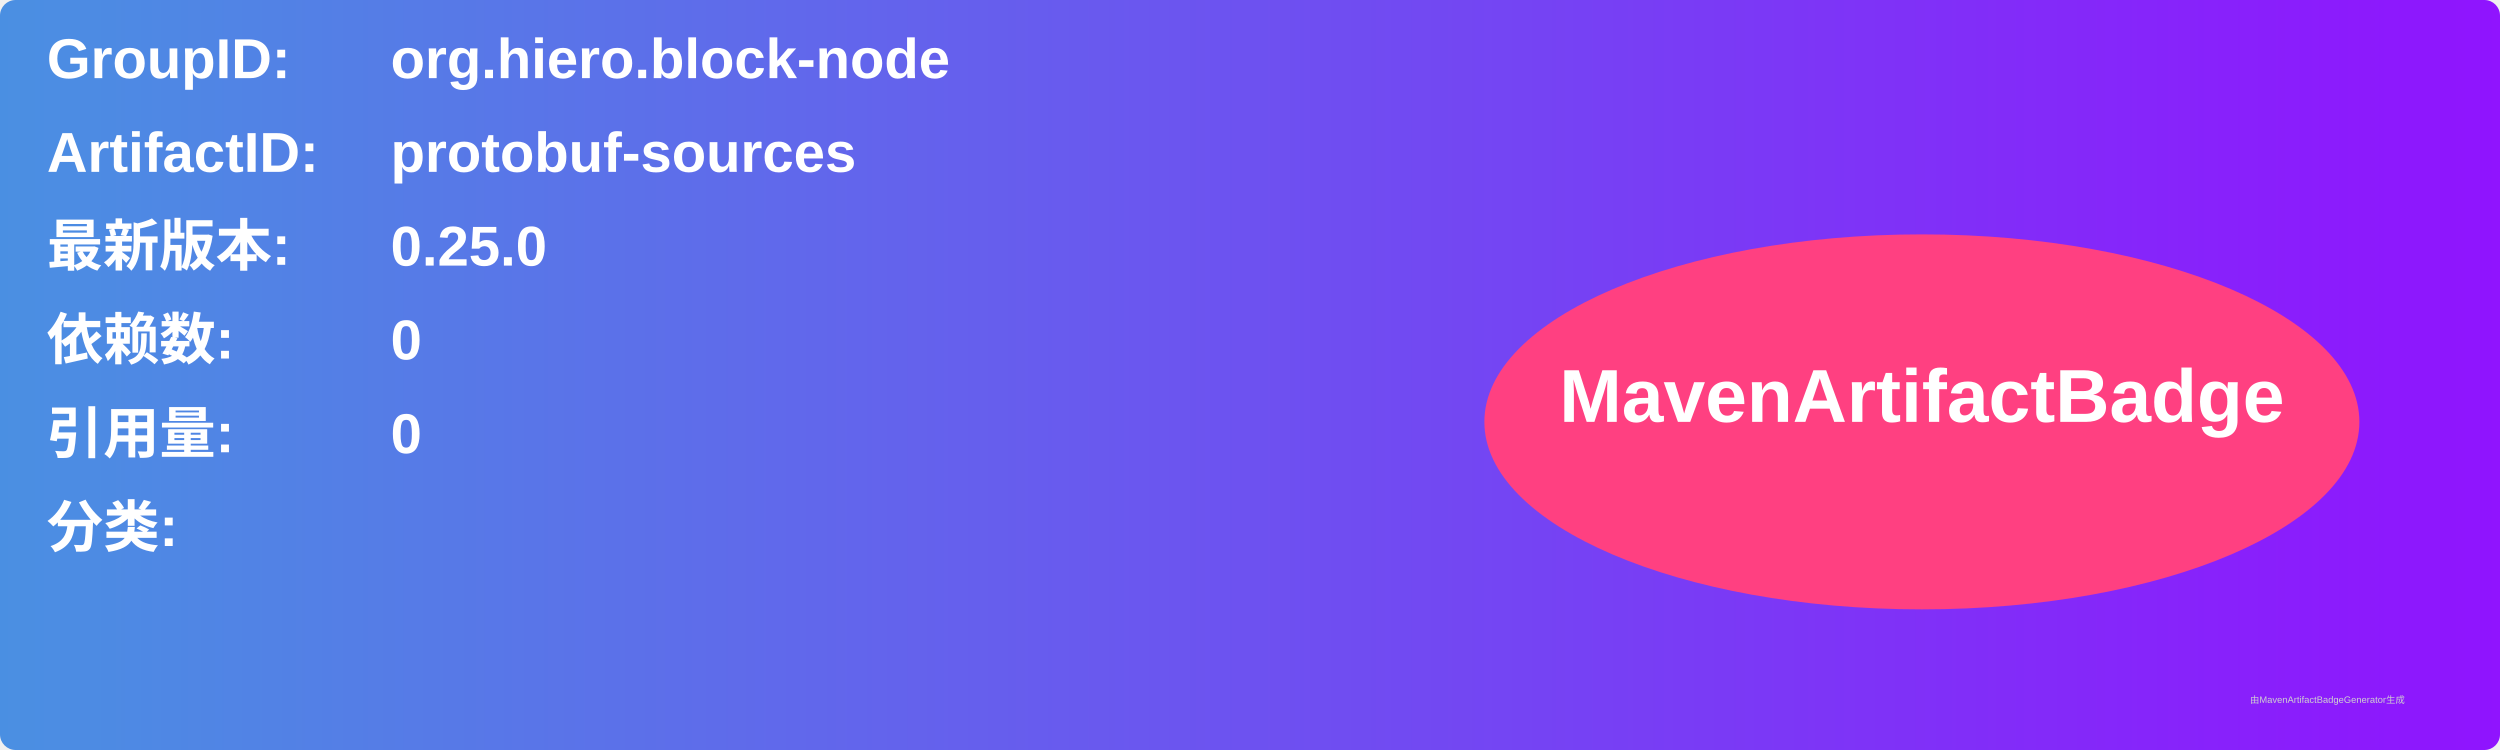
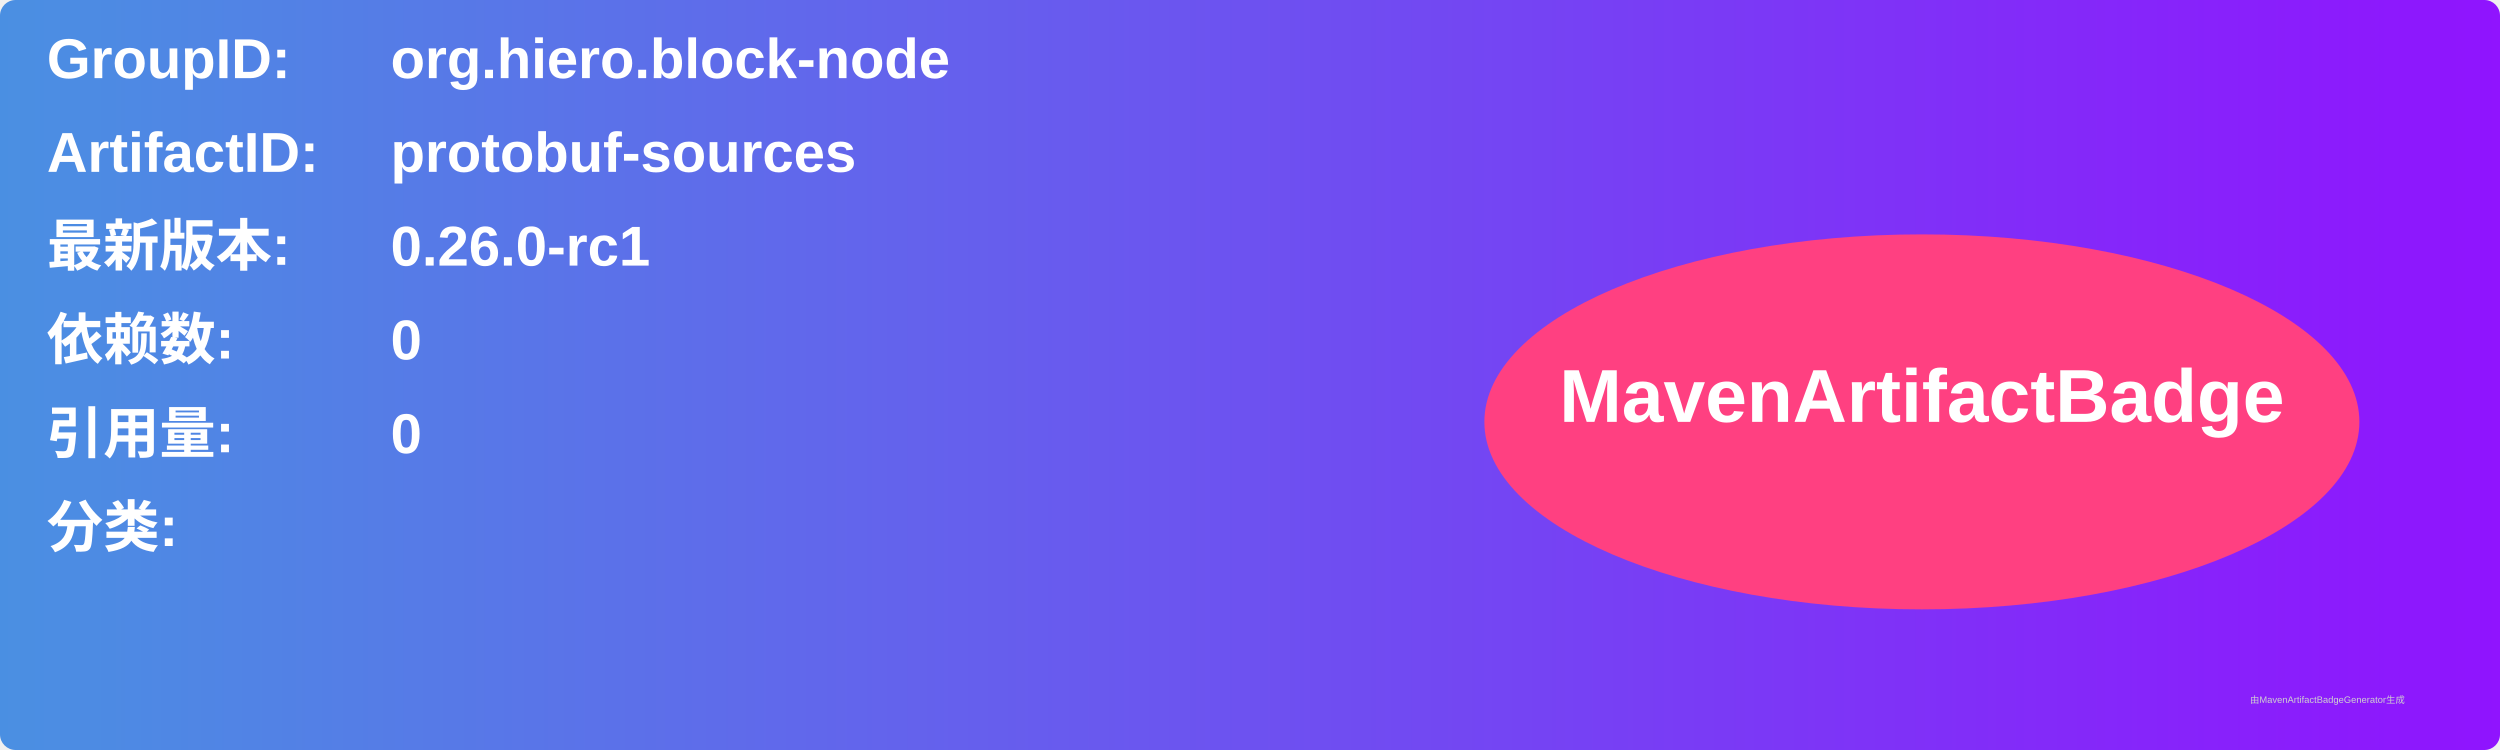
<svg xmlns="http://www.w3.org/2000/svg" width="800" height="240" viewBox="0 0 800 240">
  <linearGradient id="grad" x1="0%" y1="0%" x2="100%" y2="0%">
    <stop offset="0%" stop-color="#4a90e2" />
    <stop offset="100%" stop-color="#9013fe" />
  </linearGradient>
  <rect width="100%" height="100%" rx="5" ry="5" fill="url(#grad)" />
  <g transform="translate(15, 15)">
    <text x="0" y="10" font-family="Arial" font-size="18" fill="white" font-weight="bold" width="260">GroupID:</text>
    <text x="110" y="10" font-family="Arial" font-size="18" fill="white" font-weight="bold" width="460">org.hiero.block-node</text>
    <text x="0" y="40" font-family="Arial" font-size="18" fill="white" font-weight="bold" width="260">ArtifactID:</text>
    <text x="110" y="40" font-family="Arial" font-size="18" fill="white" font-weight="bold" width="460">protobuf-sources</text>
    <text x="0" y="70" font-family="Arial" font-size="18" fill="white" font-weight="bold">最新版本:</text>
    <text x="110" y="70" font-family="Arial" font-size="18" fill="white" font-weight="bold">
-       <tspan font-weight="bold">0.25.0</tspan>
+       <tspan font-weight="bold">0.26.0-rc1</tspan>
    </text>
    <text x="0" y="100" font-family="Arial" font-size="18" fill="white" font-weight="bold">依赖数: </text>
    <text x="110" y="100" font-family="Arial" font-size="18" fill="white">
      <tspan font-weight="bold">0</tspan>
    </text>
    <text x="0" y="130" font-family="Arial" font-size="18" fill="white" font-weight="bold">引用量: </text>
    <text x="110" y="130" font-family="Arial" font-size="18" fill="white">
      <tspan font-weight="bold">0</tspan>
    </text>
    <text x="0" y="160" font-family="Arial" font-size="18" fill="white" font-weight="bold">分类:</text>
    <text x="10" y="190" font-family="Arial" font-size="10" fill="white">
      <tspan font-weight="bold" />
    </text>
    <ellipse cx="600" cy="120" rx="140" ry="60" fill="#ff4081" />
    <text x="600" y="120" text-anchor="middle" font-family="Arial" font-size="24" fill="white" font-weight="bold">MavenArtifactBadge</text>
  </g>
  <text x="720" y="225" font-family="Arial" font-size="3" fill="#d0d0d0">由MavenArtifactBadgeGenerator生成</text>
</svg>
